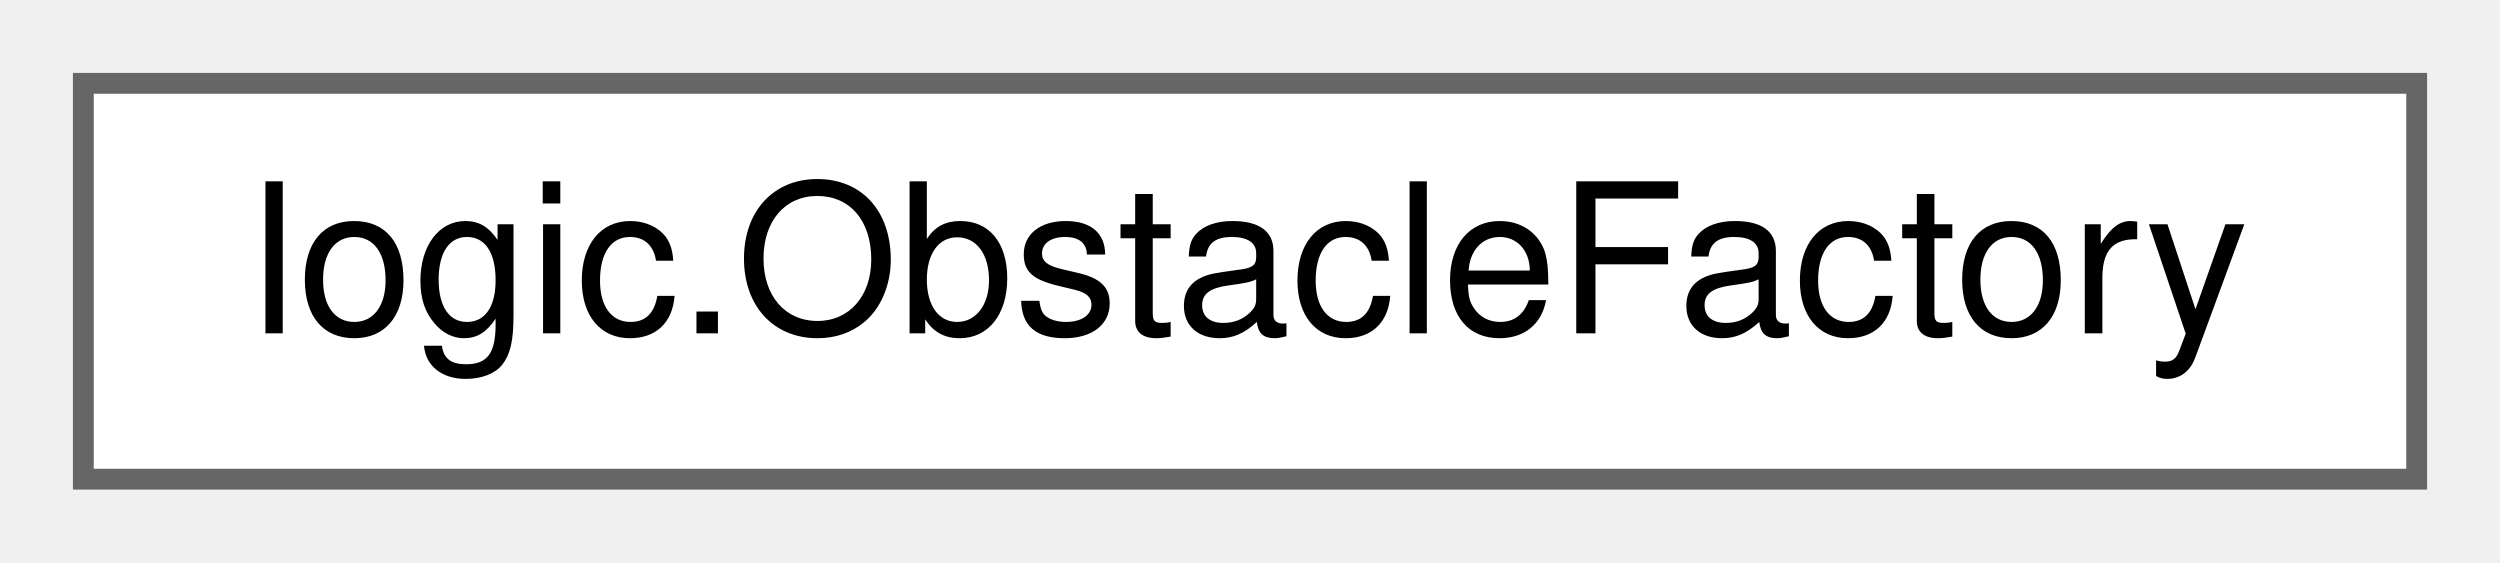
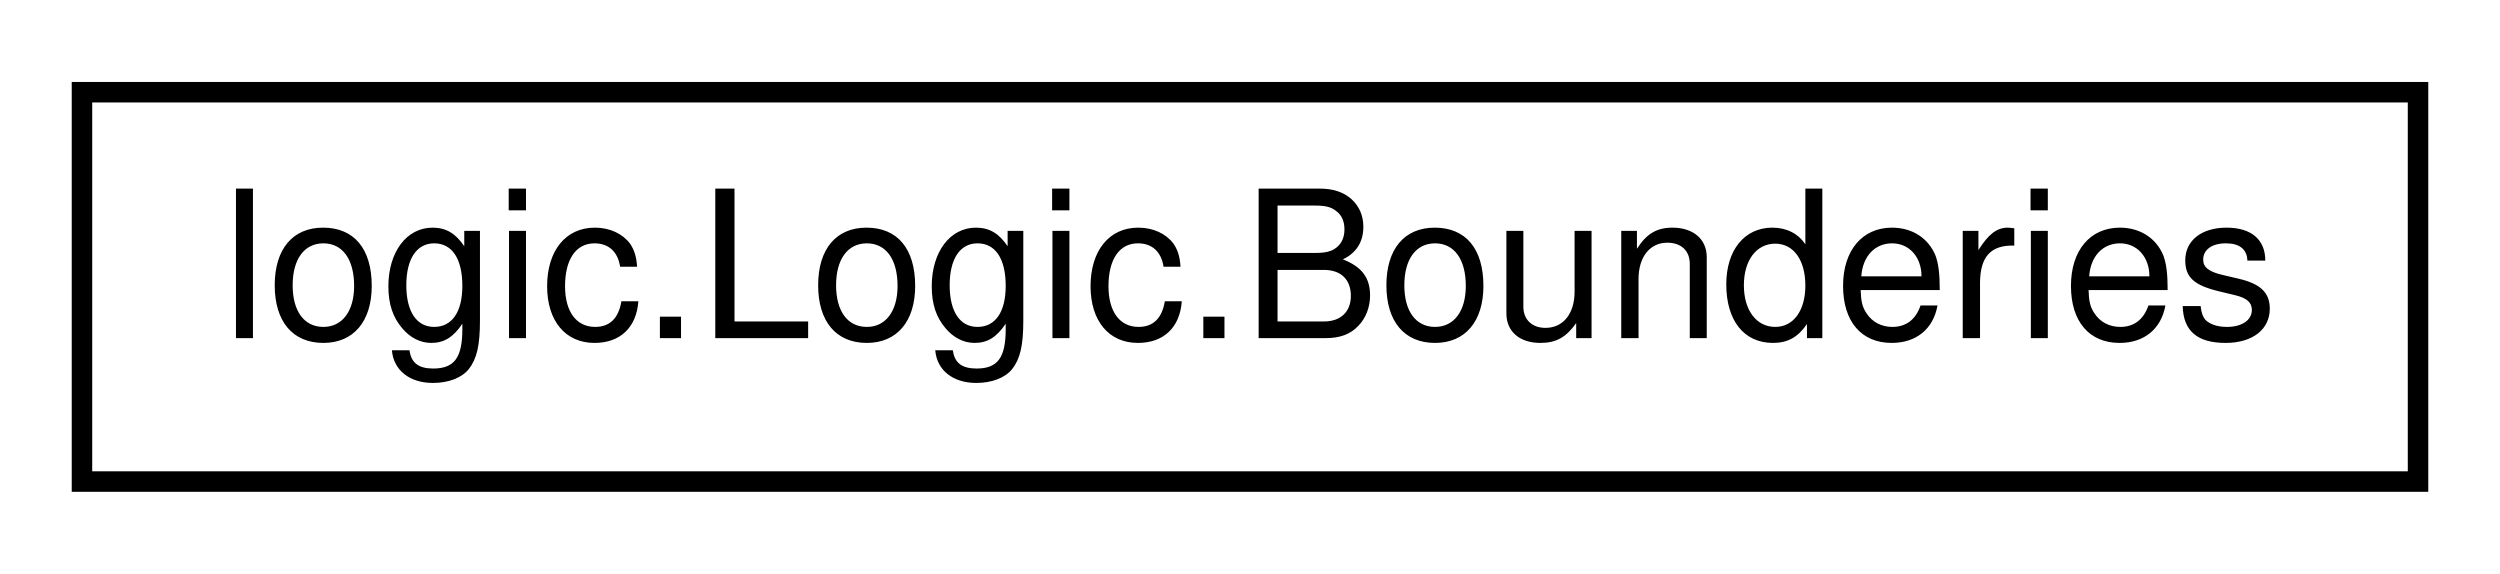
- <svg xmlns="http://www.w3.org/2000/svg" xmlns:xlink="http://www.w3.org/1999/xlink" width="120pt" height="27pt" viewBox="0.00 0.00 120.00 27.00">
-   <g id="graph0" class="graph" transform="scale(1 1) rotate(0) translate(4 23)">
+ <svg xmlns="http://www.w3.org/2000/svg" xmlns:xlink="http://www.w3.org/1999/xlink" width="122pt" height="28pt" viewBox="0.00 0.00 122.00 28.00">
+   <g id="graph0" class="graph" transform="scale(1 1) rotate(0) translate(4 24)">
+     <polygon fill="white" stroke="transparent" points="-4,4 -4,-24 118,-24 118,4 -4,4" />
    <g id="node1" class="node">
      <g id="a_node1">
-         <a xlink:href="classlogic_1_1ObstacleFactory.html" target="_top" xlink:title=" ">
-           <polygon fill="white" stroke="#666666" points="112,-19 0,-19 0,0 112,0 112,-19" />
-           <text text-anchor="middle" x="56" y="-7" font-family="Helvetica,sans-Serif" font-size="10.00">logic.ObstacleFactory</text>
+         <a xlink:href="classlogic_1_1Logic_1_1Bounderies.html" target="_top" xlink:title=" ">
+           <polygon fill="white" stroke="black" points="0,-0.5 0,-19.5 114,-19.5 114,-0.5 0,-0.5" />
+           <text text-anchor="middle" x="57" y="-7.5" font-family="Helvetica,sans-Serif" font-size="10.00">logic.Logic.Bounderies</text>
        </a>
      </g>
    </g>
  </g>
</svg>
